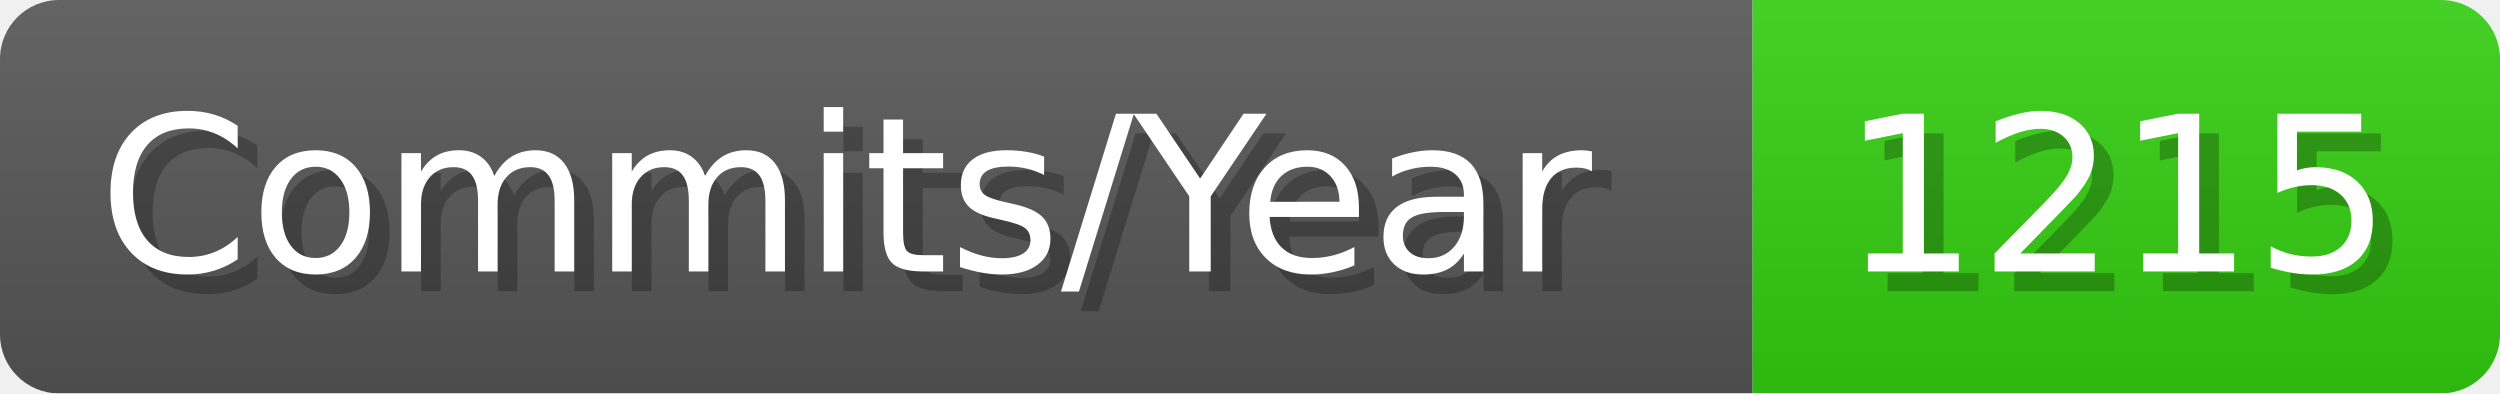
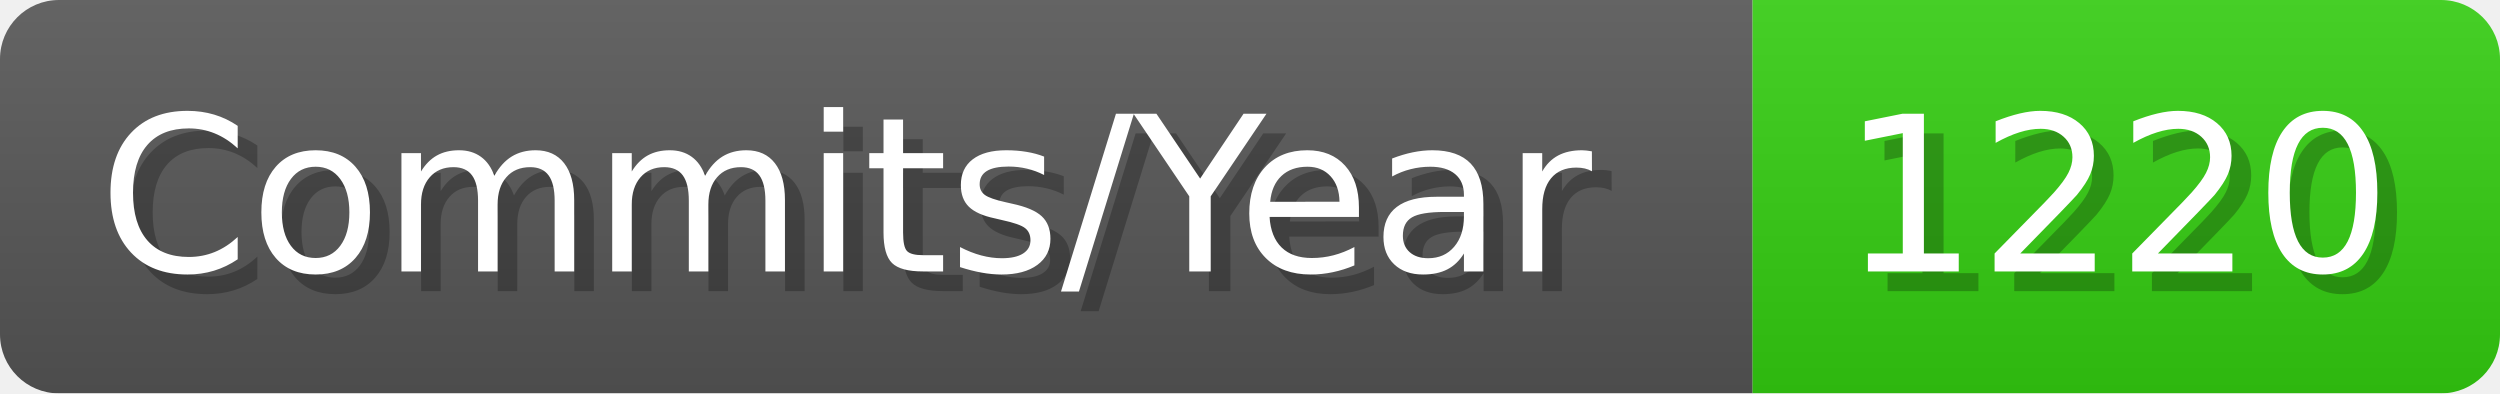
- <svg xmlns="http://www.w3.org/2000/svg" width="127.1" height="20" viewBox="0 0 1271 200" role="img" aria-label="Commits/Year: 1215">
+ <svg xmlns="http://www.w3.org/2000/svg" width="127.1" height="20" viewBox="0 0 1271 200" role="img" aria-label="Commits/Year: 1220">
  <linearGradient id="aUPdi" x2="0" y2="100%">
    <stop offset="0" stop-opacity=".1" stop-color="#EEE" />
    <stop offset="1" stop-opacity=".1" />
  </linearGradient>
  <mask id="WfAiQ">
    <rect width="1271" height="200" rx="30" fill="#FFF" />
  </mask>
  <g mask="url(#WfAiQ)">
    <rect width="891" height="200" fill="#555" />
    <rect width="380" height="200" fill="#3C1" x="891" />
    <rect width="1271" height="200" fill="url(#aUPdi)" />
  </g>
  <g aria-hidden="true" fill="#fff" text-anchor="start" font-family="Verdana,DejaVu Sans,sans-serif" font-size="110">
    <text x="60" y="148" textLength="791" fill="#000" opacity="0.25">Commits/Year</text>
    <text x="50" y="138" textLength="791">Commits/Year</text>
-     <text x="946" y="148" textLength="280" fill="#000" opacity="0.25">1215</text>
-     <text x="936" y="138" textLength="280">1215</text>
+     <text x="946" y="148" textLength="280" fill="#000" opacity="0.25">1220</text>
+     <text x="936" y="138" textLength="280">1220</text>
  </g>
</svg>
